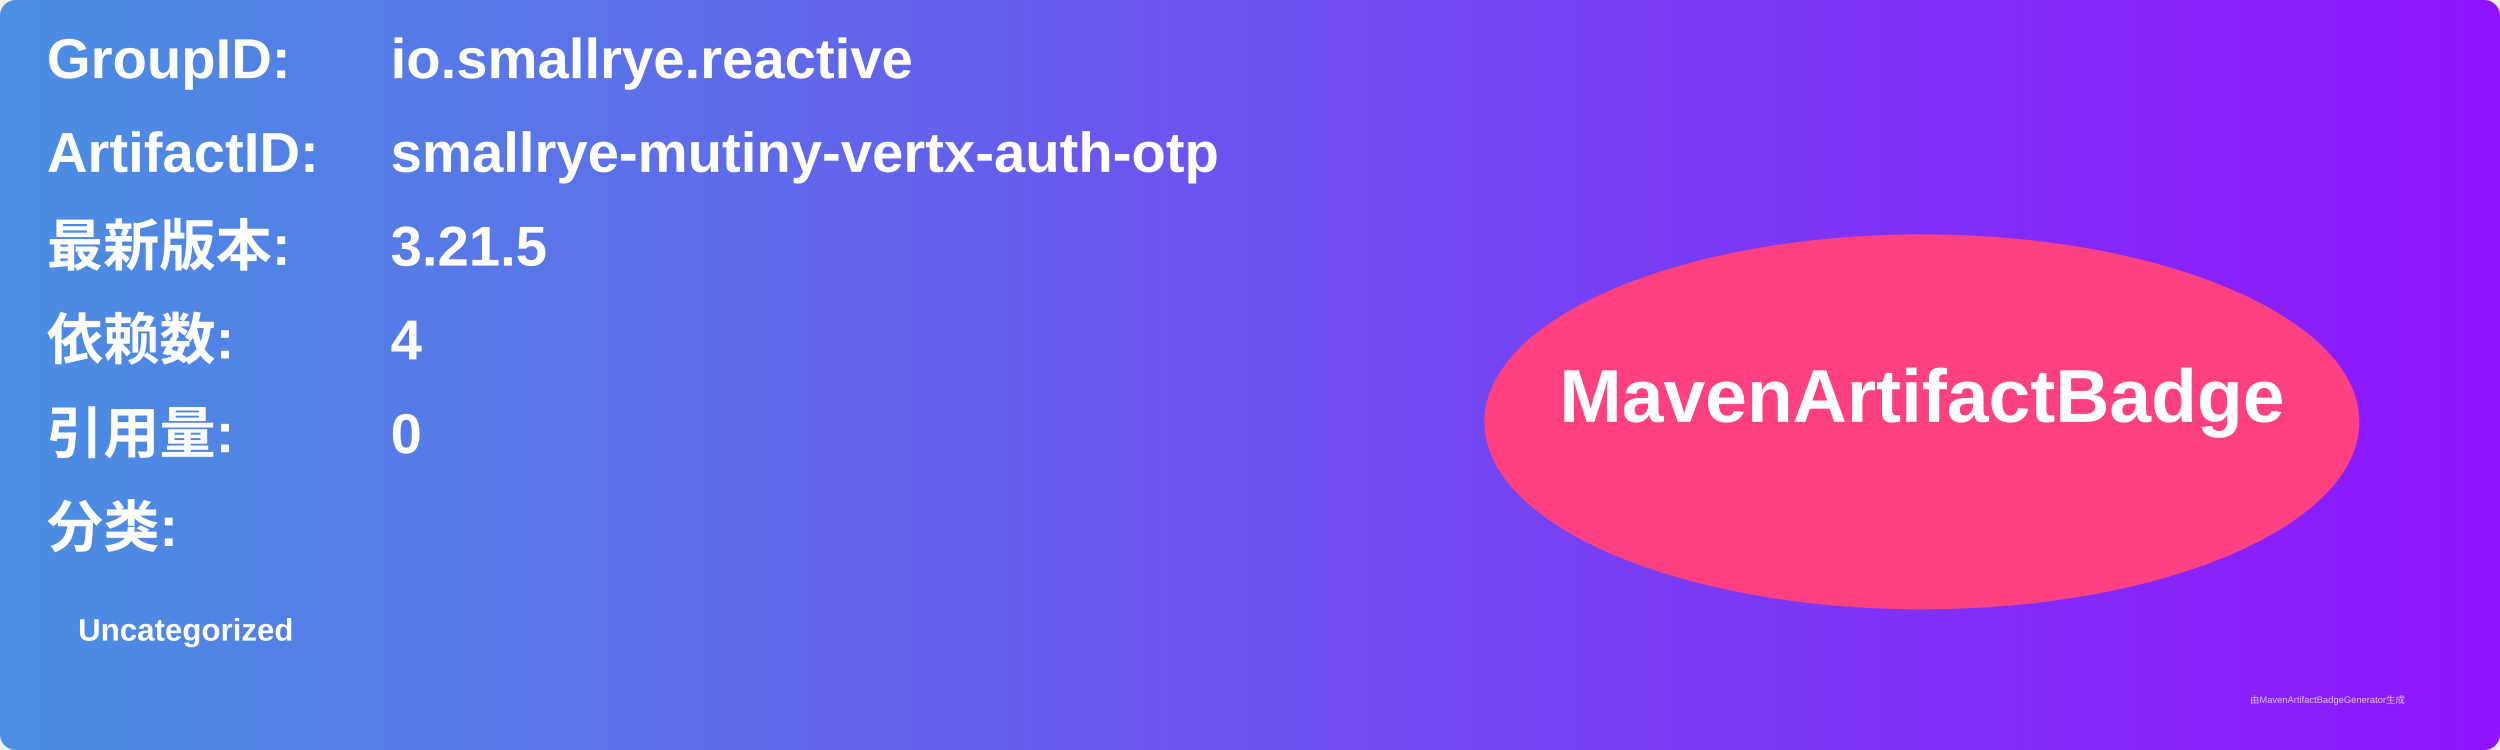
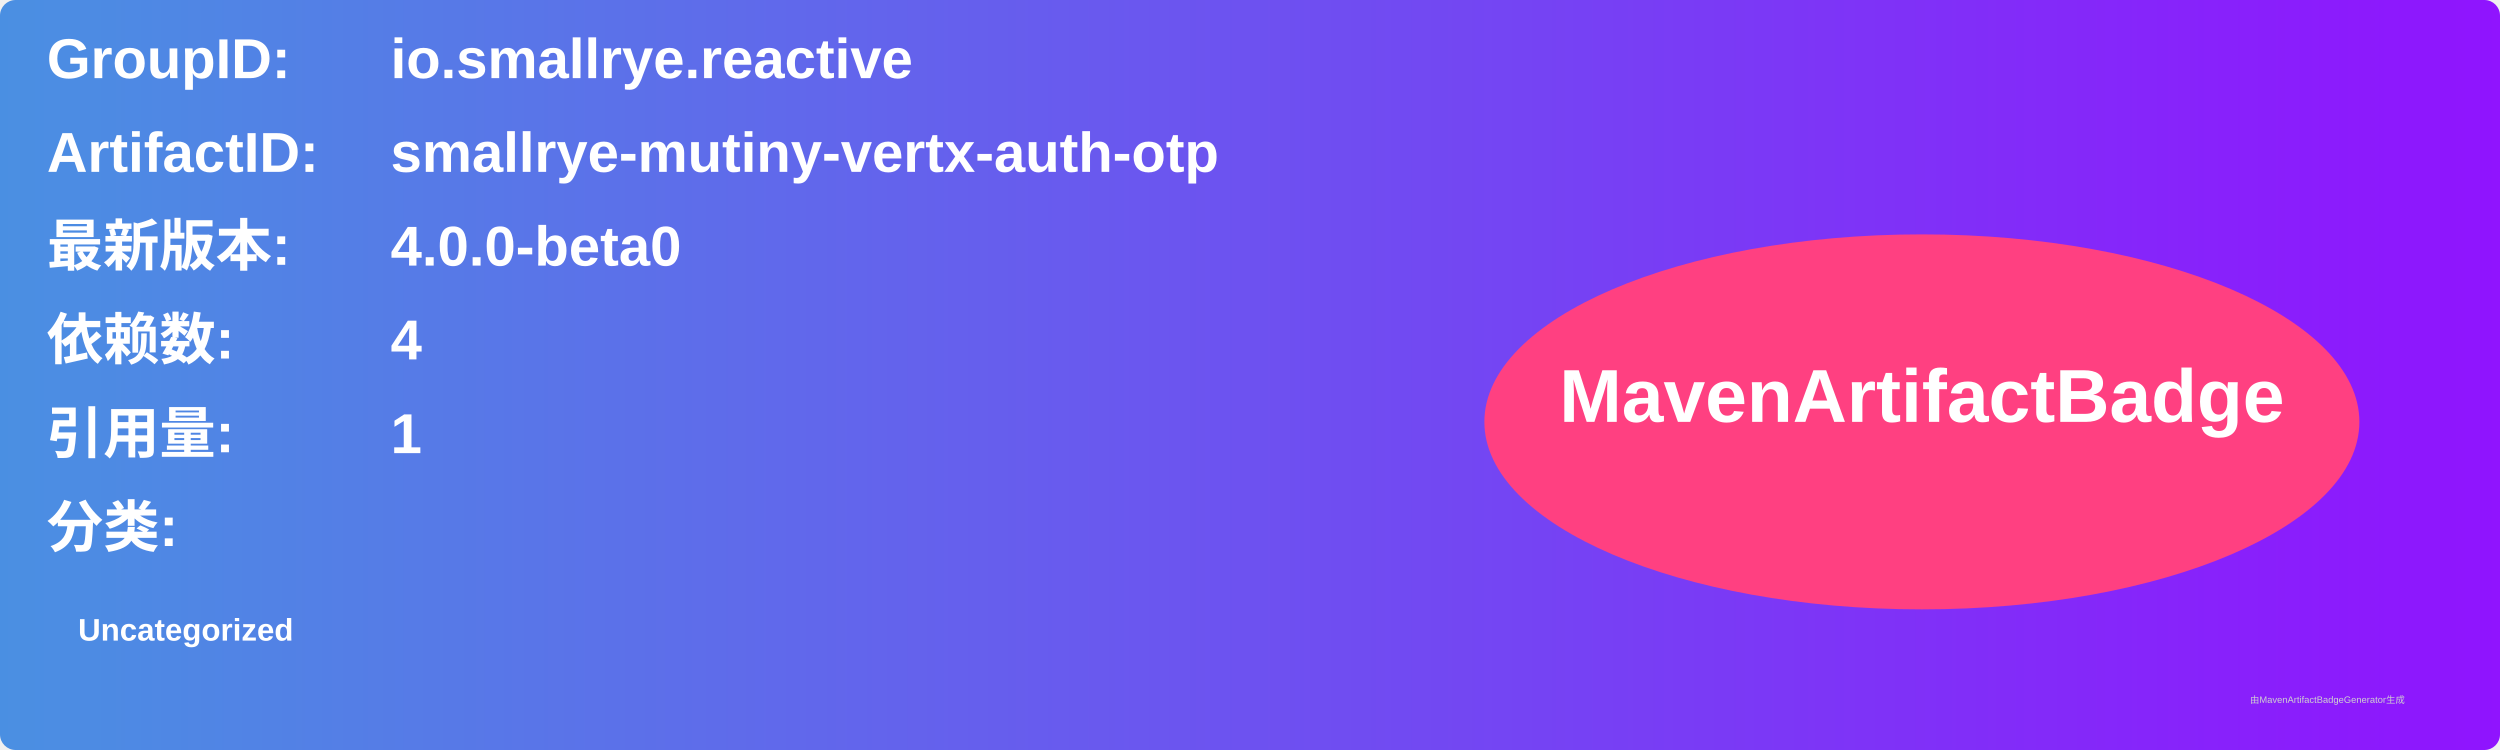
<svg xmlns="http://www.w3.org/2000/svg" width="800" height="240" viewBox="0 0 800 240">
  <linearGradient id="grad" x1="0%" y1="0%" x2="100%" y2="0%">
    <stop offset="0%" stop-color="#4a90e2" />
    <stop offset="100%" stop-color="#9013fe" />
  </linearGradient>
  <rect width="100%" height="100%" rx="5" ry="5" fill="url(#grad)" />
  <g transform="translate(15, 15)">
    <text x="0" y="10" font-family="Arial" font-size="18" fill="white" font-weight="bold" width="260">GroupID:</text>
    <text x="110" y="10" font-family="Arial" font-size="18" fill="white" font-weight="bold" width="460">io.smallrye.reactive</text>
    <text x="0" y="40" font-family="Arial" font-size="18" fill="white" font-weight="bold" width="260">ArtifactID:</text>
    <text x="110" y="40" font-family="Arial" font-size="18" fill="white" font-weight="bold" width="460">smallrye-mutiny-vertx-auth-otp</text>
    <text x="0" y="70" font-family="Arial" font-size="18" fill="white" font-weight="bold">最新版本:</text>
    <text x="110" y="70" font-family="Arial" font-size="18" fill="white" font-weight="bold">
-       <tspan font-weight="bold">3.21.5</tspan>
+       <tspan font-weight="bold">4.0.0-beta0</tspan>
    </text>
    <text x="0" y="100" font-family="Arial" font-size="18" fill="white" font-weight="bold">依赖数: </text>
    <text x="110" y="100" font-family="Arial" font-size="18" fill="white">
      <tspan font-weight="bold">4</tspan>
    </text>
    <text x="0" y="130" font-family="Arial" font-size="18" fill="white" font-weight="bold">引用量: </text>
    <text x="110" y="130" font-family="Arial" font-size="18" fill="white">
-       <tspan font-weight="bold">0</tspan>
+       <tspan font-weight="bold">1</tspan>
    </text>
    <text x="0" y="160" font-family="Arial" font-size="18" fill="white" font-weight="bold">分类:</text>
    <text x="10" y="190" font-family="Arial" font-size="10" fill="white">
      <tspan font-weight="bold">Uncategorized</tspan>
    </text>
    <ellipse cx="600" cy="120" rx="140" ry="60" fill="#ff4081" />
    <text x="600" y="120" text-anchor="middle" font-family="Arial" font-size="24" fill="white" font-weight="bold">MavenArtifactBadge</text>
  </g>
  <text x="720" y="225" font-family="Arial" font-size="3" fill="#d0d0d0">由MavenArtifactBadgeGenerator生成</text>
</svg>
